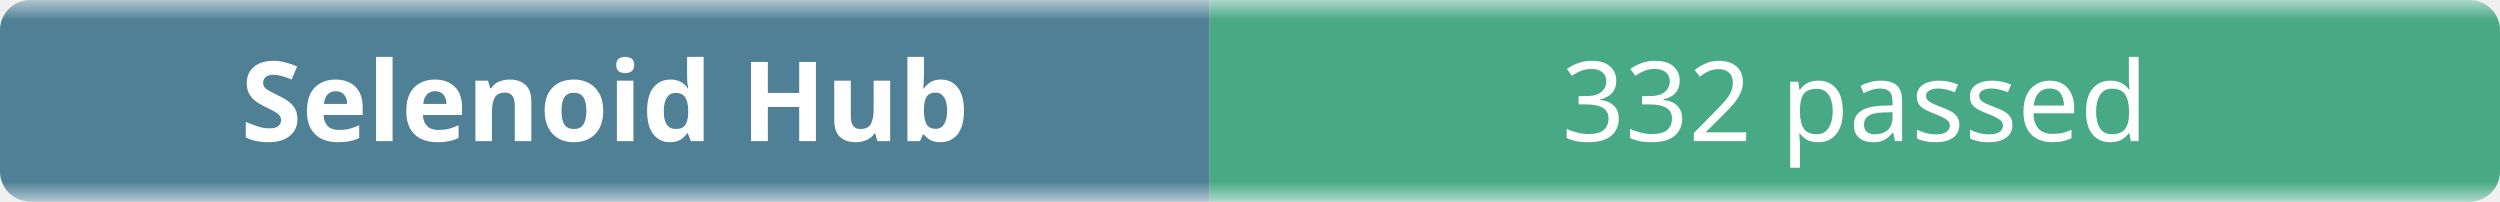
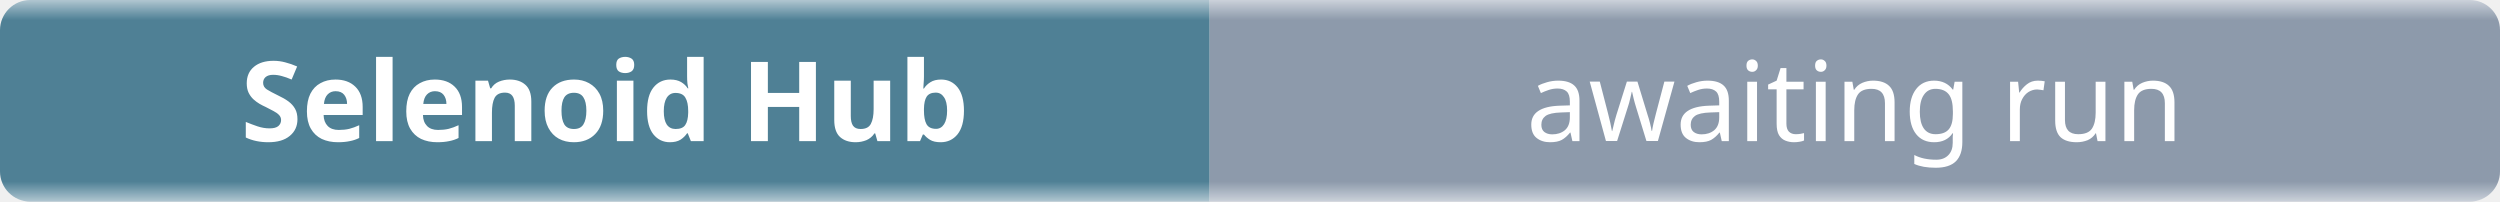
- <svg xmlns="http://www.w3.org/2000/svg" width="248" height="20" role="img" aria-label="Selenoid Hub: 332 passed">
+ <svg xmlns="http://www.w3.org/2000/svg" width="248" height="20" role="img" aria-label="Selenoid Hub: awaiting run">
  <linearGradient id="b" x2="0" y2="100%">
    <stop offset="0" stop-color="#f8fafc" stop-opacity=".7" />
    <stop offset=".1" stop-color="#eef2f7" stop-opacity=".3" />
    <stop offset=".9" stop-color="#eef2f7" stop-opacity=".3" />
    <stop offset="1" stop-color="#f8fafc" stop-opacity=".7" />
  </linearGradient>
  <mask id="m">
    <rect width="248" height="20" rx="3" fill="#fff" />
  </mask>
  <g mask="url(#m)">
    <rect width="120" height="20" fill="#0b4f6c" />
-     <rect x="120" width="128" height="20" fill="#008a56" />
+     <rect x="120" width="128" height="20" fill="#64748b" />
    <rect width="248" height="20" fill="url(#b)" />
  </g>
  <g fill="#fff" text-anchor="middle" font-family="ui-sans-serif,system-ui,sans-serif" font-size="11">
    <text x="60" y="14" font-weight="600">Selenoid Hub</text>
-     <text x="184" y="14">332 passed</text>
+     <text x="184" y="14">awaiting run</text>
  </g>
</svg>
